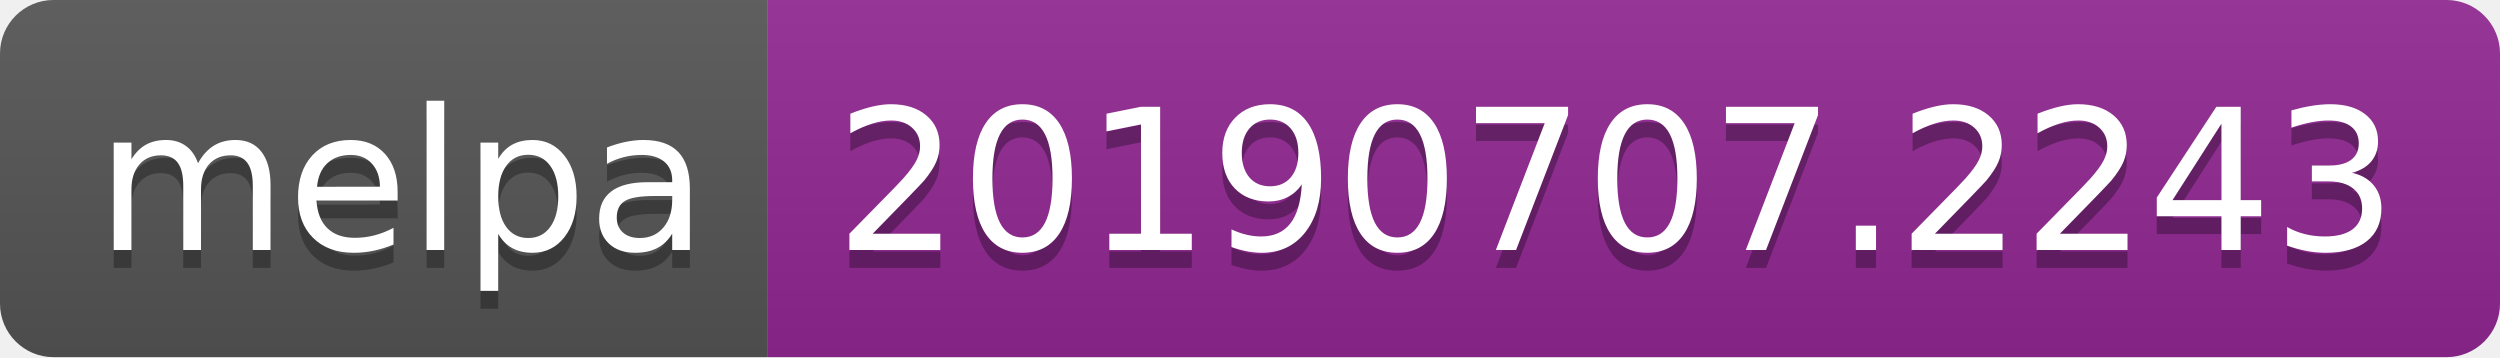
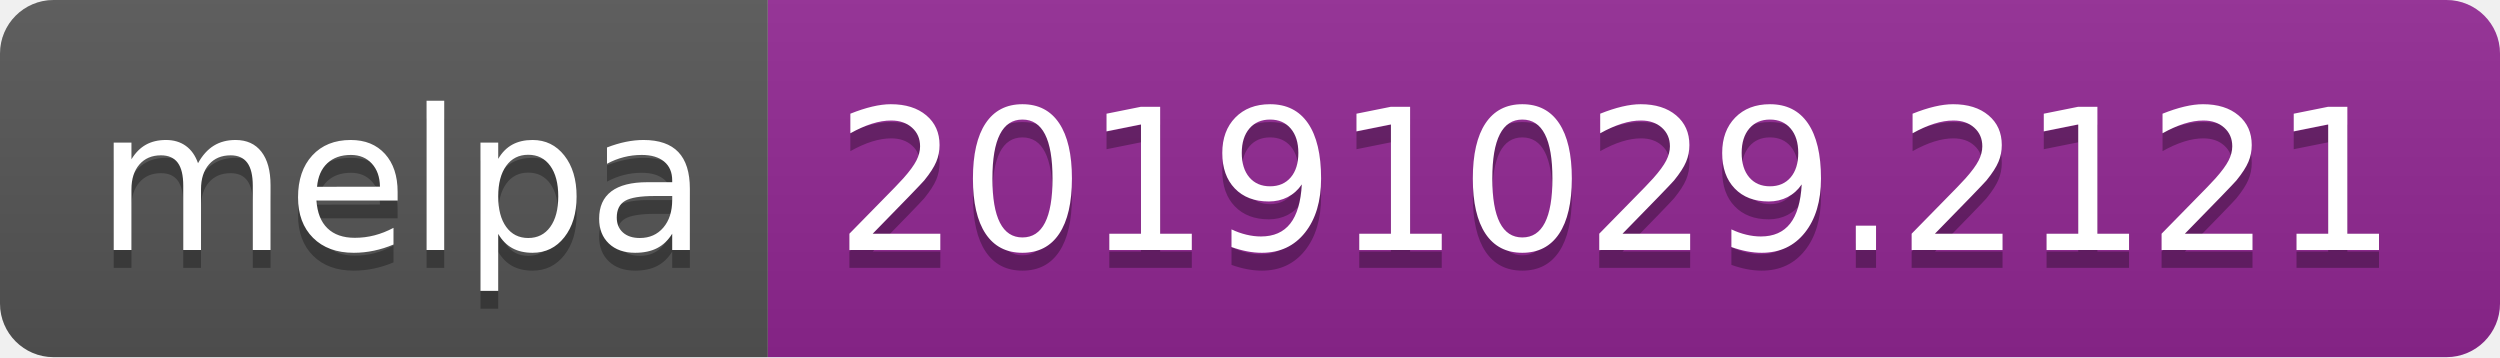
<svg xmlns="http://www.w3.org/2000/svg" width="140" height="20">
  <linearGradient id="b" x2="0" y2="100%">
    <stop offset="0" stop-color="#bbb" stop-opacity=".1" />
    <stop offset="1" stop-opacity=".1" />
  </linearGradient>
  <clipPath id="a">
    <rect width="140" height="20" rx="3" fill="#fff" />
  </clipPath>
  <g clip-path="url(#a)">
    <path fill="#555" d="M0 0h43v20H0z" />
    <path fill="#922793" d="M43 0h97v20H43z" />
    <path fill="url(#b)" d="M0 0h140v20H0z" />
  </g>
  <g fill="#fff" text-anchor="middle" font-family="DejaVu Sans,Verdana,Geneva,sans-serif" font-size="110">
    <text x="225" y="150" fill="#010101" fill-opacity=".3" transform="scale(.1)" textLength="330">melpa</text>
    <text x="225" y="140" transform="scale(.1)" textLength="330">melpa</text>
-     <text x="905" y="150" fill="#010101" fill-opacity=".3" transform="scale(.1)" textLength="870">20190707.2243</text>
-     <text x="905" y="140" transform="scale(.1)" textLength="870">20190707.2243</text>
+     <text x="905" y="150" fill="#010101" fill-opacity=".3" transform="scale(.1)" textLength="870">20191029.2121</text>
+     <text x="905" y="140" transform="scale(.1)" textLength="870">20191029.2121</text>
  </g>
</svg>
